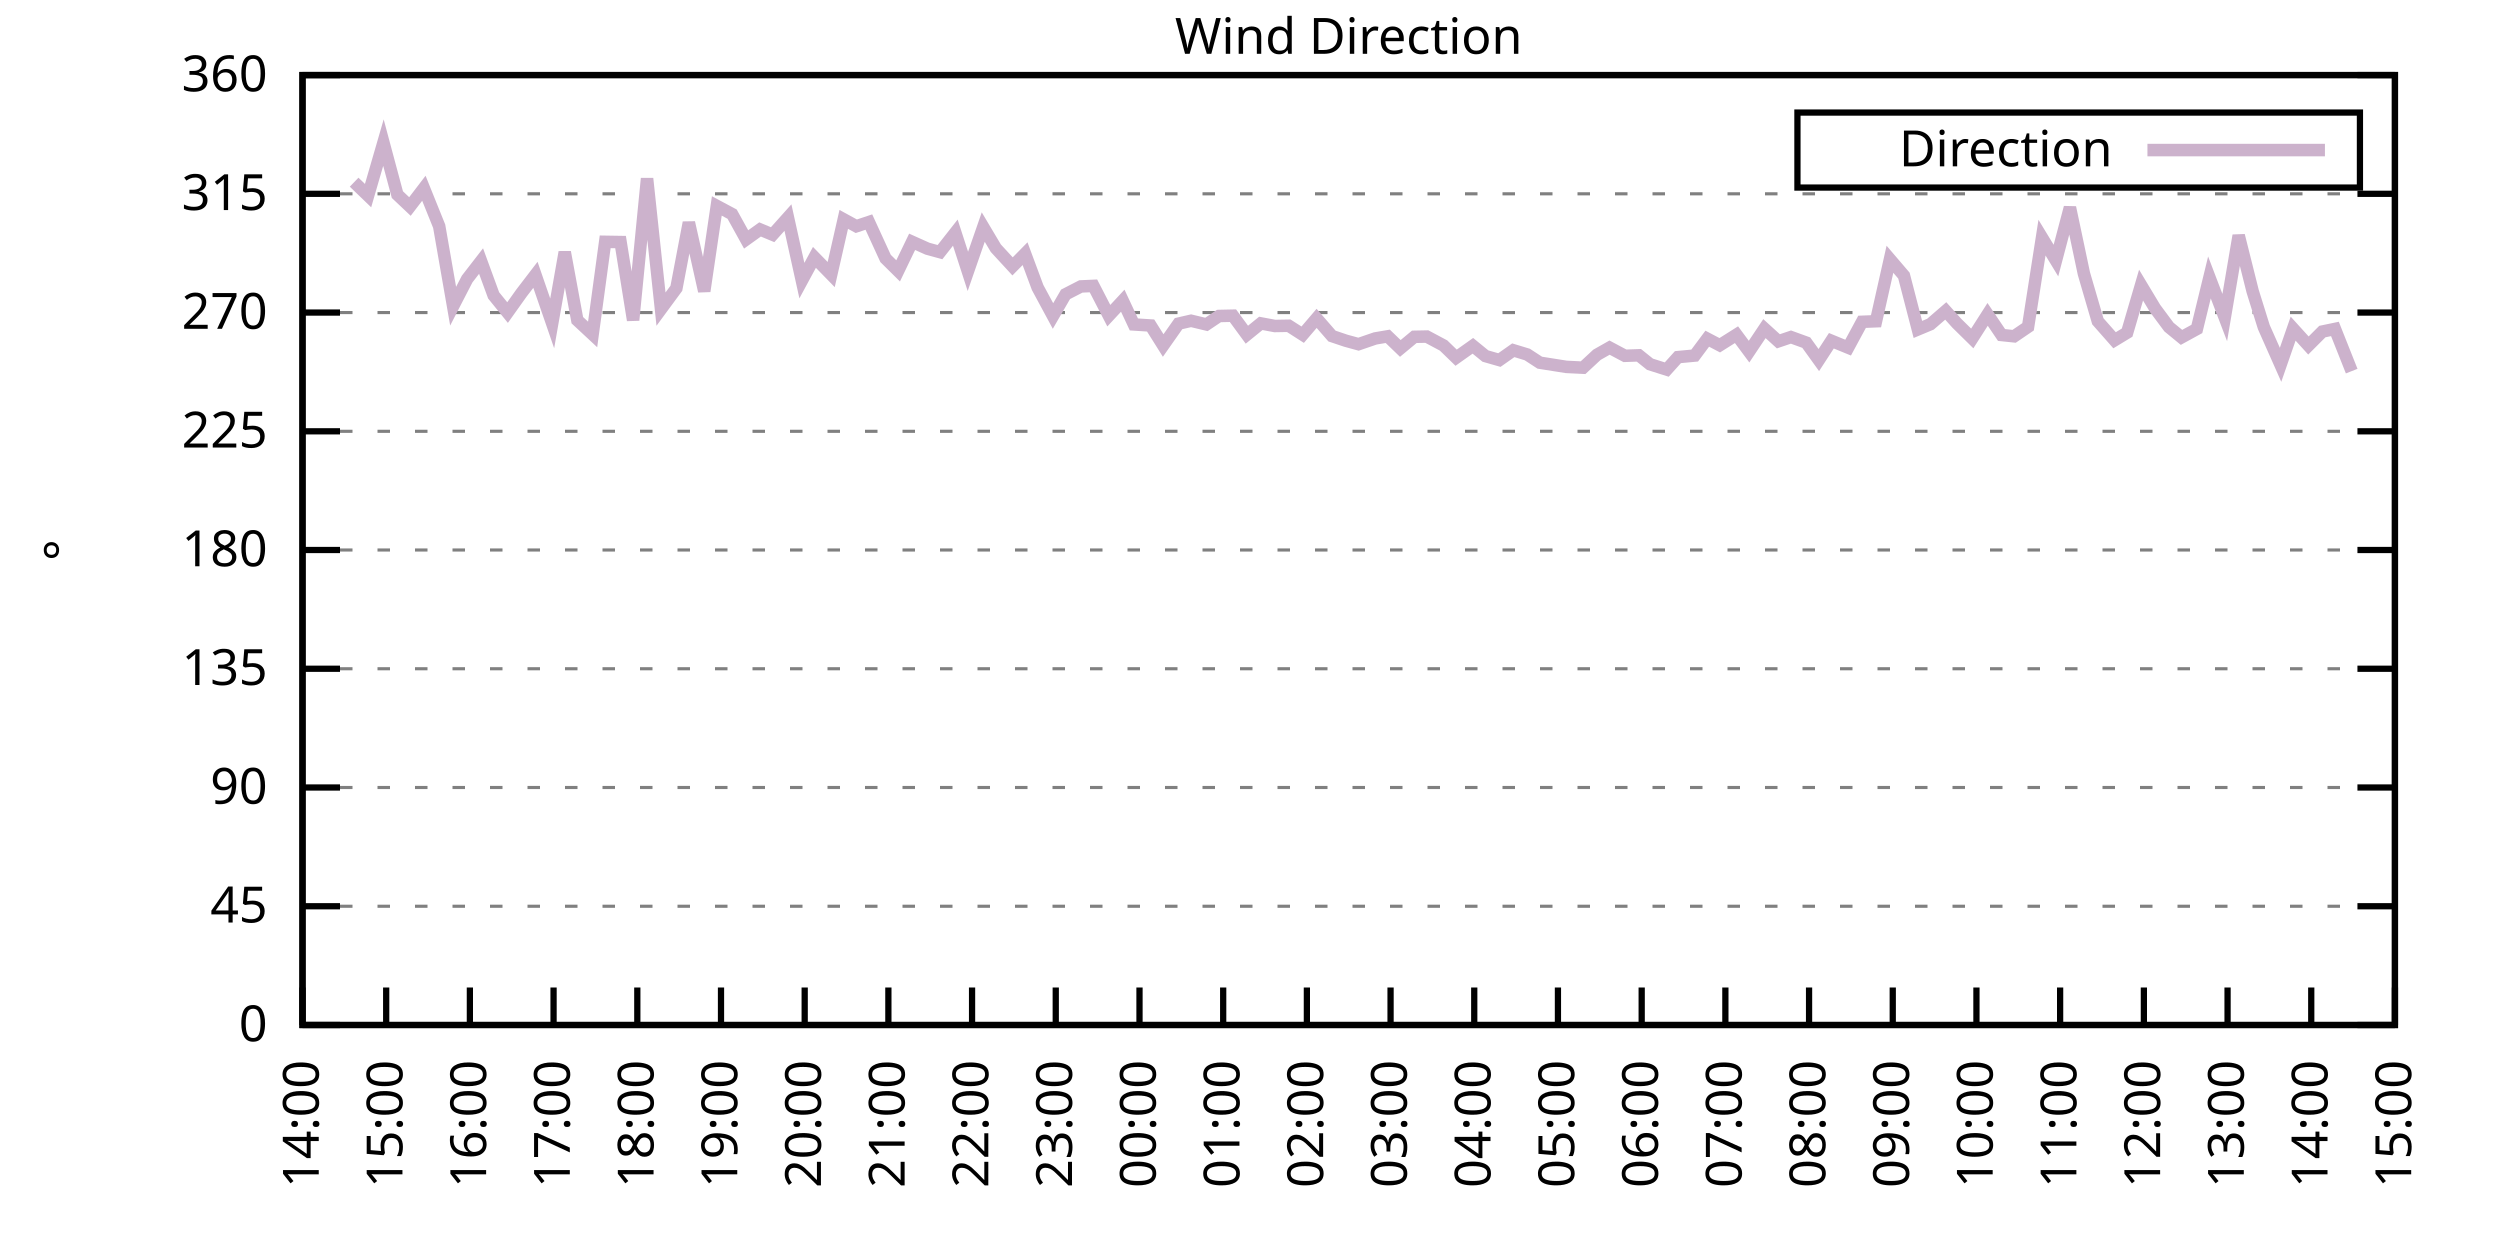
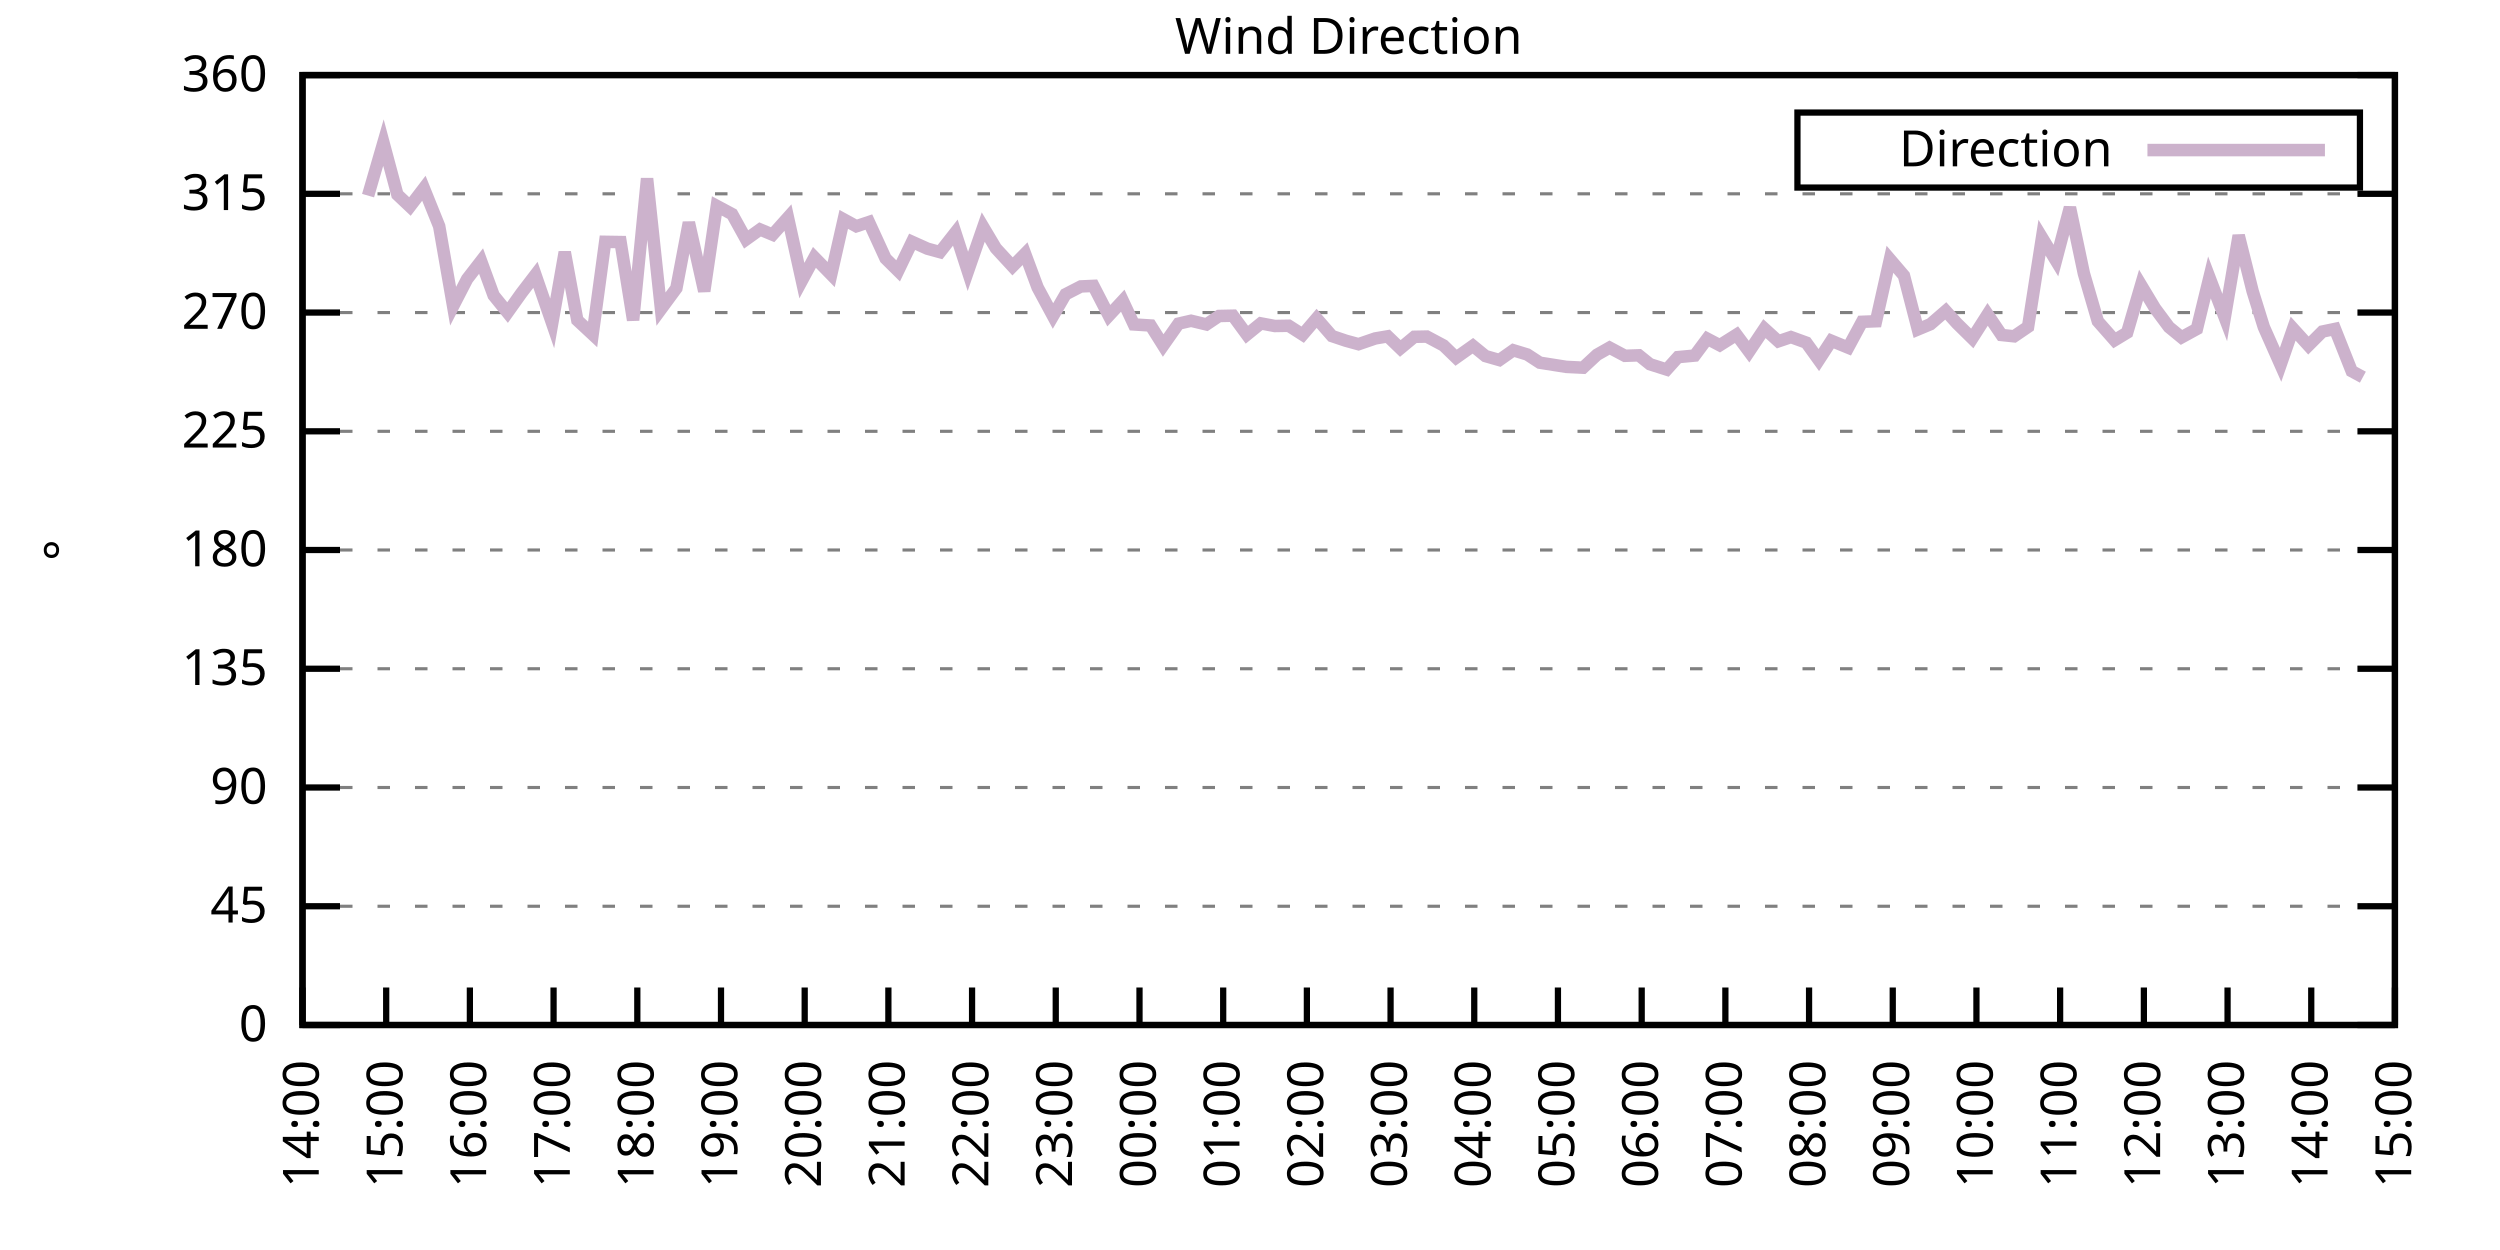
<svg xmlns="http://www.w3.org/2000/svg" xmlns:xlink="http://www.w3.org/1999/xlink" width="400" height="200" viewBox="0 0 400 200">
  <g id="gnuplot_canvas">
    <rect x="0" y="0" width="400" height="200" fill="none" />
    <defs>
      <circle id="gpDot" r="0.5" stroke-width="0.5" stroke="currentColor" />
      <path id="gpPt0" stroke-width="0.333" stroke="currentColor" d="M-1,0 h2 M0,-1 v2" />
      <path id="gpPt1" stroke-width="0.333" stroke="currentColor" d="M-1,-1 L1,1 M1,-1 L-1,1" />
      <path id="gpPt2" stroke-width="0.333" stroke="currentColor" d="M-1,0 L1,0 M0,-1 L0,1 M-1,-1 L1,1 M-1,1 L1,-1" />
      <rect id="gpPt3" stroke-width="0.333" stroke="currentColor" x="-1" y="-1" width="2" height="2" />
      <rect id="gpPt4" stroke-width="0.333" stroke="currentColor" fill="currentColor" x="-1" y="-1" width="2" height="2" />
      <circle id="gpPt5" stroke-width="0.333" stroke="currentColor" cx="0" cy="0" r="1" />
      <use xlink:href="#gpPt5" id="gpPt6" fill="currentColor" stroke="none" />
      <path id="gpPt7" stroke-width="0.333" stroke="currentColor" d="M0,-1.33 L-1.33,0.67 L1.33,0.67 z" />
      <use xlink:href="#gpPt7" id="gpPt8" fill="currentColor" stroke="none" />
      <use xlink:href="#gpPt7" id="gpPt9" stroke="currentColor" transform="rotate(180)" />
      <use xlink:href="#gpPt9" id="gpPt10" fill="currentColor" stroke="none" />
      <use xlink:href="#gpPt3" id="gpPt11" stroke="currentColor" transform="rotate(45)" />
      <use xlink:href="#gpPt11" id="gpPt12" fill="currentColor" stroke="none" />
      <path id="gpPt13" stroke-width="0.333" stroke="currentColor" d="M0,1.330 L1.265,0.411 L0.782,-1.067 L-0.782,-1.076 L-1.265,0.411 z" />
      <use xlink:href="#gpPt13" id="gpPt14" fill="currentColor" stroke="none" />
      <filter id="textbox" filterUnits="objectBoundingBox" x="0" y="0" height="1" width="1">
        <feFlood flood-color="white" flood-opacity="1" result="bgnd" />
        <feComposite in="SourceGraphic" in2="bgnd" operator="atop" />
      </filter>
      <filter id="greybox" filterUnits="objectBoundingBox" x="0" y="0" height="1" width="1">
        <feFlood flood-color="lightgrey" flood-opacity="1" result="grey" />
        <feComposite in="SourceGraphic" in2="grey" operator="atop" />
      </filter>
    </defs>
    <g fill="none" color="white" stroke="currentColor" stroke-width="1.00" stroke-linecap="butt" stroke-linejoin="miter">
</g>
    <g fill="none" color="black" stroke="currentColor" stroke-width="1.00" stroke-linecap="butt" stroke-linejoin="miter">
      <g stroke="none" shape-rendering="crispEdges">
        <polygon fill="rgb(255, 255, 255)" points="48.40,164.00 383.18,164.00 383.18,12.02 48.40,12.02 " />
      </g>
    </g>
    <g fill="none" color="black" stroke="currentColor" stroke-width="1.00" stroke-linecap="butt" stroke-linejoin="miter">
</g>
    <g fill="none" color="black" stroke="black" stroke-width="0.50" stroke-linecap="butt" stroke-linejoin="miter">
</g>
    <g fill="none" color="gray" stroke="currentColor" stroke-width="0.50" stroke-linecap="butt" stroke-linejoin="miter">
      <path stroke="gray" stroke-dasharray="2,4" class="gridline" d="M48.40,164.00 L383.19,164.00  " />
    </g>
    <g fill="none" color="gray" stroke="gray" stroke-width="1.00" stroke-linecap="butt" stroke-linejoin="miter">
</g>
    <g fill="none" color="black" stroke="currentColor" stroke-width="1.00" stroke-linecap="butt" stroke-linejoin="miter">
      <path stroke="black" d="M48.40,164.00 L54.40,164.00 M383.19,164.00 L377.19,164.00  " />
      <g transform="translate(42.80,166.60)" stroke="none" fill="black" font-family="Sans" font-size="8.00" text-anchor="end">
        <text>
          <tspan font-family="Sans"> 0</tspan>
        </text>
      </g>
    </g>
    <g fill="none" color="black" stroke="currentColor" stroke-width="1.00" stroke-linecap="butt" stroke-linejoin="miter">
</g>
    <g fill="none" color="black" stroke="black" stroke-width="0.50" stroke-linecap="butt" stroke-linejoin="miter">
</g>
    <g fill="none" color="gray" stroke="currentColor" stroke-width="0.50" stroke-linecap="butt" stroke-linejoin="miter">
      <path stroke="gray" stroke-dasharray="2,4" class="gridline" d="M48.40,145.00 L383.19,145.00  " />
    </g>
    <g fill="none" color="gray" stroke="gray" stroke-width="1.00" stroke-linecap="butt" stroke-linejoin="miter">
</g>
    <g fill="none" color="black" stroke="currentColor" stroke-width="1.00" stroke-linecap="butt" stroke-linejoin="miter">
      <path stroke="black" d="M48.40,145.00 L54.40,145.00 M383.19,145.00 L377.19,145.00  " />
      <g transform="translate(42.80,147.60)" stroke="none" fill="black" font-family="Sans" font-size="8.00" text-anchor="end">
        <text>
          <tspan font-family="Sans"> 45</tspan>
        </text>
      </g>
    </g>
    <g fill="none" color="black" stroke="currentColor" stroke-width="1.00" stroke-linecap="butt" stroke-linejoin="miter">
</g>
    <g fill="none" color="black" stroke="black" stroke-width="0.50" stroke-linecap="butt" stroke-linejoin="miter">
</g>
    <g fill="none" color="gray" stroke="currentColor" stroke-width="0.50" stroke-linecap="butt" stroke-linejoin="miter">
      <path stroke="gray" stroke-dasharray="2,4" class="gridline" d="M48.40,126.00 L383.19,126.00  " />
    </g>
    <g fill="none" color="gray" stroke="gray" stroke-width="1.00" stroke-linecap="butt" stroke-linejoin="miter">
</g>
    <g fill="none" color="black" stroke="currentColor" stroke-width="1.00" stroke-linecap="butt" stroke-linejoin="miter">
      <path stroke="black" d="M48.40,126.00 L54.40,126.00 M383.19,126.00 L377.19,126.00  " />
      <g transform="translate(42.80,128.60)" stroke="none" fill="black" font-family="Sans" font-size="8.00" text-anchor="end">
        <text>
          <tspan font-family="Sans"> 90</tspan>
        </text>
      </g>
    </g>
    <g fill="none" color="black" stroke="currentColor" stroke-width="1.00" stroke-linecap="butt" stroke-linejoin="miter">
</g>
    <g fill="none" color="black" stroke="black" stroke-width="0.50" stroke-linecap="butt" stroke-linejoin="miter">
</g>
    <g fill="none" color="gray" stroke="currentColor" stroke-width="0.50" stroke-linecap="butt" stroke-linejoin="miter">
      <path stroke="gray" stroke-dasharray="2,4" class="gridline" d="M48.40,107.00 L383.19,107.00  " />
    </g>
    <g fill="none" color="gray" stroke="gray" stroke-width="1.00" stroke-linecap="butt" stroke-linejoin="miter">
</g>
    <g fill="none" color="black" stroke="currentColor" stroke-width="1.00" stroke-linecap="butt" stroke-linejoin="miter">
      <path stroke="black" d="M48.40,107.00 L54.40,107.00 M383.19,107.00 L377.19,107.00  " />
      <g transform="translate(42.80,109.60)" stroke="none" fill="black" font-family="Sans" font-size="8.00" text-anchor="end">
        <text>
          <tspan font-family="Sans"> 135</tspan>
        </text>
      </g>
    </g>
    <g fill="none" color="black" stroke="currentColor" stroke-width="1.00" stroke-linecap="butt" stroke-linejoin="miter">
</g>
    <g fill="none" color="black" stroke="black" stroke-width="0.50" stroke-linecap="butt" stroke-linejoin="miter">
</g>
    <g fill="none" color="gray" stroke="currentColor" stroke-width="0.50" stroke-linecap="butt" stroke-linejoin="miter">
      <path stroke="gray" stroke-dasharray="2,4" class="gridline" d="M48.40,88.00 L383.19,88.00  " />
    </g>
    <g fill="none" color="gray" stroke="gray" stroke-width="1.00" stroke-linecap="butt" stroke-linejoin="miter">
</g>
    <g fill="none" color="black" stroke="currentColor" stroke-width="1.00" stroke-linecap="butt" stroke-linejoin="miter">
      <path stroke="black" d="M48.40,88.00 L54.40,88.00 M383.19,88.00 L377.19,88.00  " />
      <g transform="translate(42.80,90.60)" stroke="none" fill="black" font-family="Sans" font-size="8.00" text-anchor="end">
        <text>
          <tspan font-family="Sans"> 180</tspan>
        </text>
      </g>
    </g>
    <g fill="none" color="black" stroke="currentColor" stroke-width="1.00" stroke-linecap="butt" stroke-linejoin="miter">
</g>
    <g fill="none" color="black" stroke="black" stroke-width="0.50" stroke-linecap="butt" stroke-linejoin="miter">
</g>
    <g fill="none" color="gray" stroke="currentColor" stroke-width="0.50" stroke-linecap="butt" stroke-linejoin="miter">
      <path stroke="gray" stroke-dasharray="2,4" class="gridline" d="M48.40,69.01 L383.19,69.01  " />
    </g>
    <g fill="none" color="gray" stroke="gray" stroke-width="1.00" stroke-linecap="butt" stroke-linejoin="miter">
</g>
    <g fill="none" color="black" stroke="currentColor" stroke-width="1.00" stroke-linecap="butt" stroke-linejoin="miter">
      <path stroke="black" d="M48.40,69.01 L54.40,69.01 M383.19,69.01 L377.19,69.01  " />
      <g transform="translate(42.80,71.61)" stroke="none" fill="black" font-family="Sans" font-size="8.00" text-anchor="end">
        <text>
          <tspan font-family="Sans"> 225</tspan>
        </text>
      </g>
    </g>
    <g fill="none" color="black" stroke="currentColor" stroke-width="1.00" stroke-linecap="butt" stroke-linejoin="miter">
</g>
    <g fill="none" color="black" stroke="black" stroke-width="0.50" stroke-linecap="butt" stroke-linejoin="miter">
</g>
    <g fill="none" color="gray" stroke="currentColor" stroke-width="0.50" stroke-linecap="butt" stroke-linejoin="miter">
      <path stroke="gray" stroke-dasharray="2,4" class="gridline" d="M48.40,50.01 L383.19,50.01  " />
    </g>
    <g fill="none" color="gray" stroke="gray" stroke-width="1.00" stroke-linecap="butt" stroke-linejoin="miter">
</g>
    <g fill="none" color="black" stroke="currentColor" stroke-width="1.00" stroke-linecap="butt" stroke-linejoin="miter">
      <path stroke="black" d="M48.40,50.01 L54.40,50.01 M383.19,50.01 L377.19,50.01  " />
      <g transform="translate(42.80,52.61)" stroke="none" fill="black" font-family="Sans" font-size="8.00" text-anchor="end">
        <text>
          <tspan font-family="Sans"> 270</tspan>
        </text>
      </g>
    </g>
    <g fill="none" color="black" stroke="currentColor" stroke-width="1.00" stroke-linecap="butt" stroke-linejoin="miter">
</g>
    <g fill="none" color="black" stroke="black" stroke-width="0.50" stroke-linecap="butt" stroke-linejoin="miter">
</g>
    <g fill="none" color="gray" stroke="currentColor" stroke-width="0.50" stroke-linecap="butt" stroke-linejoin="miter">
      <path stroke="gray" stroke-dasharray="2,4" class="gridline" d="M48.40,31.01 L383.19,31.01  " />
    </g>
    <g fill="none" color="gray" stroke="gray" stroke-width="1.00" stroke-linecap="butt" stroke-linejoin="miter">
</g>
    <g fill="none" color="black" stroke="currentColor" stroke-width="1.00" stroke-linecap="butt" stroke-linejoin="miter">
      <path stroke="black" d="M48.40,31.01 L54.40,31.01 M383.19,31.01 L377.19,31.01  " />
      <g transform="translate(42.80,33.61)" stroke="none" fill="black" font-family="Sans" font-size="8.00" text-anchor="end">
        <text>
          <tspan font-family="Sans"> 315</tspan>
        </text>
      </g>
    </g>
    <g fill="none" color="black" stroke="currentColor" stroke-width="1.00" stroke-linecap="butt" stroke-linejoin="miter">
</g>
    <g fill="none" color="black" stroke="black" stroke-width="0.50" stroke-linecap="butt" stroke-linejoin="miter">
</g>
    <g fill="none" color="gray" stroke="currentColor" stroke-width="0.50" stroke-linecap="butt" stroke-linejoin="miter">
      <path stroke="gray" stroke-dasharray="2,4" class="gridline" d="M48.40,12.01 L383.19,12.01  " />
    </g>
    <g fill="none" color="gray" stroke="gray" stroke-width="1.00" stroke-linecap="butt" stroke-linejoin="miter">
</g>
    <g fill="none" color="black" stroke="currentColor" stroke-width="1.00" stroke-linecap="butt" stroke-linejoin="miter">
      <path stroke="black" d="M48.40,12.01 L54.40,12.01 M383.19,12.01 L377.19,12.01  " />
      <g transform="translate(42.80,14.61)" stroke="none" fill="black" font-family="Sans" font-size="8.00" text-anchor="end">
        <text>
          <tspan font-family="Sans"> 360</tspan>
        </text>
      </g>
    </g>
    <g fill="none" color="black" stroke="currentColor" stroke-width="1.00" stroke-linecap="butt" stroke-linejoin="miter">
      <path stroke="black" d="M48.40,164.00 L48.40,158.00  " />
      <g transform="translate(51.00,169.60) rotate(270.00)" stroke="none" fill="black" font-family="Sans" font-size="8.00" text-anchor="end">
        <text>
          <tspan font-family="Sans">14:00</tspan>
        </text>
      </g>
    </g>
    <g fill="none" color="black" stroke="currentColor" stroke-width="1.00" stroke-linecap="butt" stroke-linejoin="miter">
      <path stroke="black" d="M61.79,164.00 L61.79,158.00  " />
      <g transform="translate(64.39,169.60) rotate(270.00)" stroke="none" fill="black" font-family="Sans" font-size="8.00" text-anchor="end">
        <text>
          <tspan font-family="Sans">15:00</tspan>
        </text>
      </g>
    </g>
    <g fill="none" color="black" stroke="currentColor" stroke-width="1.00" stroke-linecap="butt" stroke-linejoin="miter">
      <path stroke="black" d="M75.18,164.00 L75.18,158.00  " />
      <g transform="translate(77.78,169.60) rotate(270.00)" stroke="none" fill="black" font-family="Sans" font-size="8.00" text-anchor="end">
        <text>
          <tspan font-family="Sans">16:00</tspan>
        </text>
      </g>
    </g>
    <g fill="none" color="black" stroke="currentColor" stroke-width="1.00" stroke-linecap="butt" stroke-linejoin="miter">
      <path stroke="black" d="M88.57,164.00 L88.57,158.00  " />
      <g transform="translate(91.17,169.60) rotate(270.00)" stroke="none" fill="black" font-family="Sans" font-size="8.00" text-anchor="end">
        <text>
          <tspan font-family="Sans">17:00</tspan>
        </text>
      </g>
    </g>
    <g fill="none" color="black" stroke="currentColor" stroke-width="1.00" stroke-linecap="butt" stroke-linejoin="miter">
      <path stroke="black" d="M101.97,164.00 L101.97,158.00  " />
      <g transform="translate(104.57,169.60) rotate(270.00)" stroke="none" fill="black" font-family="Sans" font-size="8.00" text-anchor="end">
        <text>
          <tspan font-family="Sans">18:00</tspan>
        </text>
      </g>
    </g>
    <g fill="none" color="black" stroke="currentColor" stroke-width="1.00" stroke-linecap="butt" stroke-linejoin="miter">
      <path stroke="black" d="M115.36,164.00 L115.36,158.00  " />
      <g transform="translate(117.96,169.60) rotate(270.00)" stroke="none" fill="black" font-family="Sans" font-size="8.00" text-anchor="end">
        <text>
          <tspan font-family="Sans">19:00</tspan>
        </text>
      </g>
    </g>
    <g fill="none" color="black" stroke="currentColor" stroke-width="1.00" stroke-linecap="butt" stroke-linejoin="miter">
      <path stroke="black" d="M128.75,164.00 L128.75,158.00  " />
      <g transform="translate(131.35,169.60) rotate(270.00)" stroke="none" fill="black" font-family="Sans" font-size="8.00" text-anchor="end">
        <text>
          <tspan font-family="Sans">20:00</tspan>
        </text>
      </g>
    </g>
    <g fill="none" color="black" stroke="currentColor" stroke-width="1.00" stroke-linecap="butt" stroke-linejoin="miter">
      <path stroke="black" d="M142.14,164.00 L142.14,158.00  " />
      <g transform="translate(144.74,169.60) rotate(270.00)" stroke="none" fill="black" font-family="Sans" font-size="8.00" text-anchor="end">
        <text>
          <tspan font-family="Sans">21:00</tspan>
        </text>
      </g>
    </g>
    <g fill="none" color="black" stroke="currentColor" stroke-width="1.00" stroke-linecap="butt" stroke-linejoin="miter">
      <path stroke="black" d="M155.53,164.00 L155.53,158.00  " />
      <g transform="translate(158.13,169.60) rotate(270.00)" stroke="none" fill="black" font-family="Sans" font-size="8.00" text-anchor="end">
        <text>
          <tspan font-family="Sans">22:00</tspan>
        </text>
      </g>
    </g>
    <g fill="none" color="black" stroke="currentColor" stroke-width="1.00" stroke-linecap="butt" stroke-linejoin="miter">
      <path stroke="black" d="M168.92,164.00 L168.92,158.00  " />
      <g transform="translate(171.52,169.60) rotate(270.00)" stroke="none" fill="black" font-family="Sans" font-size="8.00" text-anchor="end">
        <text>
          <tspan font-family="Sans">23:00</tspan>
        </text>
      </g>
    </g>
    <g fill="none" color="black" stroke="currentColor" stroke-width="1.00" stroke-linecap="butt" stroke-linejoin="miter">
      <path stroke="black" d="M182.32,164.00 L182.32,158.00  " />
      <g transform="translate(184.92,169.60) rotate(270.00)" stroke="none" fill="black" font-family="Sans" font-size="8.00" text-anchor="end">
        <text>
          <tspan font-family="Sans">00:00</tspan>
        </text>
      </g>
    </g>
    <g fill="none" color="black" stroke="currentColor" stroke-width="1.00" stroke-linecap="butt" stroke-linejoin="miter">
      <path stroke="black" d="M195.71,164.00 L195.71,158.00  " />
      <g transform="translate(198.31,169.60) rotate(270.00)" stroke="none" fill="black" font-family="Sans" font-size="8.00" text-anchor="end">
        <text>
          <tspan font-family="Sans">01:00</tspan>
        </text>
      </g>
    </g>
    <g fill="none" color="black" stroke="currentColor" stroke-width="1.00" stroke-linecap="butt" stroke-linejoin="miter">
      <path stroke="black" d="M209.10,164.00 L209.10,158.00  " />
      <g transform="translate(211.70,169.60) rotate(270.00)" stroke="none" fill="black" font-family="Sans" font-size="8.00" text-anchor="end">
        <text>
          <tspan font-family="Sans">02:00</tspan>
        </text>
      </g>
    </g>
    <g fill="none" color="black" stroke="currentColor" stroke-width="1.00" stroke-linecap="butt" stroke-linejoin="miter">
      <path stroke="black" d="M222.49,164.00 L222.49,158.00  " />
      <g transform="translate(225.09,169.60) rotate(270.00)" stroke="none" fill="black" font-family="Sans" font-size="8.00" text-anchor="end">
        <text>
          <tspan font-family="Sans">03:00</tspan>
        </text>
      </g>
    </g>
    <g fill="none" color="black" stroke="currentColor" stroke-width="1.00" stroke-linecap="butt" stroke-linejoin="miter">
      <path stroke="black" d="M235.88,164.00 L235.88,158.00  " />
      <g transform="translate(238.48,169.60) rotate(270.00)" stroke="none" fill="black" font-family="Sans" font-size="8.00" text-anchor="end">
        <text>
          <tspan font-family="Sans">04:00</tspan>
        </text>
      </g>
    </g>
    <g fill="none" color="black" stroke="currentColor" stroke-width="1.00" stroke-linecap="butt" stroke-linejoin="miter">
      <path stroke="black" d="M249.27,164.00 L249.27,158.00  " />
      <g transform="translate(251.87,169.60) rotate(270.00)" stroke="none" fill="black" font-family="Sans" font-size="8.00" text-anchor="end">
        <text>
          <tspan font-family="Sans">05:00</tspan>
        </text>
      </g>
    </g>
    <g fill="none" color="black" stroke="currentColor" stroke-width="1.00" stroke-linecap="butt" stroke-linejoin="miter">
      <path stroke="black" d="M262.67,164.00 L262.67,158.00  " />
      <g transform="translate(265.27,169.60) rotate(270.00)" stroke="none" fill="black" font-family="Sans" font-size="8.00" text-anchor="end">
        <text>
          <tspan font-family="Sans">06:00</tspan>
        </text>
      </g>
    </g>
    <g fill="none" color="black" stroke="currentColor" stroke-width="1.00" stroke-linecap="butt" stroke-linejoin="miter">
      <path stroke="black" d="M276.06,164.00 L276.06,158.00  " />
      <g transform="translate(278.66,169.60) rotate(270.00)" stroke="none" fill="black" font-family="Sans" font-size="8.00" text-anchor="end">
        <text>
          <tspan font-family="Sans">07:00</tspan>
        </text>
      </g>
    </g>
    <g fill="none" color="black" stroke="currentColor" stroke-width="1.00" stroke-linecap="butt" stroke-linejoin="miter">
      <path stroke="black" d="M289.45,164.00 L289.45,158.00  " />
      <g transform="translate(292.05,169.60) rotate(270.00)" stroke="none" fill="black" font-family="Sans" font-size="8.00" text-anchor="end">
        <text>
          <tspan font-family="Sans">08:00</tspan>
        </text>
      </g>
    </g>
    <g fill="none" color="black" stroke="currentColor" stroke-width="1.00" stroke-linecap="butt" stroke-linejoin="miter">
      <path stroke="black" d="M302.84,164.00 L302.84,158.00  " />
      <g transform="translate(305.44,169.60) rotate(270.00)" stroke="none" fill="black" font-family="Sans" font-size="8.00" text-anchor="end">
        <text>
          <tspan font-family="Sans">09:00</tspan>
        </text>
      </g>
    </g>
    <g fill="none" color="black" stroke="currentColor" stroke-width="1.00" stroke-linecap="butt" stroke-linejoin="miter">
      <path stroke="black" d="M316.23,164.00 L316.23,158.00  " />
      <g transform="translate(318.83,169.60) rotate(270.00)" stroke="none" fill="black" font-family="Sans" font-size="8.00" text-anchor="end">
        <text>
          <tspan font-family="Sans">10:00</tspan>
        </text>
      </g>
    </g>
    <g fill="none" color="black" stroke="currentColor" stroke-width="1.00" stroke-linecap="butt" stroke-linejoin="miter">
      <path stroke="black" d="M329.62,164.00 L329.62,158.00  " />
      <g transform="translate(332.22,169.60) rotate(270.00)" stroke="none" fill="black" font-family="Sans" font-size="8.00" text-anchor="end">
        <text>
          <tspan font-family="Sans">11:00</tspan>
        </text>
      </g>
    </g>
    <g fill="none" color="black" stroke="currentColor" stroke-width="1.00" stroke-linecap="butt" stroke-linejoin="miter">
      <path stroke="black" d="M343.02,164.00 L343.02,158.00  " />
      <g transform="translate(345.62,169.60) rotate(270.00)" stroke="none" fill="black" font-family="Sans" font-size="8.00" text-anchor="end">
        <text>
          <tspan font-family="Sans">12:00</tspan>
        </text>
      </g>
    </g>
    <g fill="none" color="black" stroke="currentColor" stroke-width="1.00" stroke-linecap="butt" stroke-linejoin="miter">
      <path stroke="black" d="M356.41,164.00 L356.41,158.00  " />
      <g transform="translate(359.01,169.60) rotate(270.00)" stroke="none" fill="black" font-family="Sans" font-size="8.00" text-anchor="end">
        <text>
          <tspan font-family="Sans">13:00</tspan>
        </text>
      </g>
    </g>
    <g fill="none" color="black" stroke="currentColor" stroke-width="1.00" stroke-linecap="butt" stroke-linejoin="miter">
      <path stroke="black" d="M369.80,164.00 L369.80,158.00  " />
      <g transform="translate(372.40,169.60) rotate(270.00)" stroke="none" fill="black" font-family="Sans" font-size="8.00" text-anchor="end">
        <text>
          <tspan font-family="Sans">14:00</tspan>
        </text>
      </g>
    </g>
    <g fill="none" color="black" stroke="currentColor" stroke-width="1.00" stroke-linecap="butt" stroke-linejoin="miter">
      <path stroke="black" d="M383.19,164.00 L383.19,158.00  " />
      <g transform="translate(385.79,169.60) rotate(270.00)" stroke="none" fill="black" font-family="Sans" font-size="8.00" text-anchor="end">
        <text>
          <tspan font-family="Sans">15:00</tspan>
        </text>
      </g>
    </g>
    <g fill="none" color="black" stroke="currentColor" stroke-width="1.00" stroke-linecap="butt" stroke-linejoin="miter">
</g>
    <g fill="none" color="black" stroke="currentColor" stroke-width="1.00" stroke-linecap="butt" stroke-linejoin="miter">
      <path stroke="black" d="M48.40,12.01 L48.40,164.00 L383.19,164.00 L383.19,12.01 L48.40,12.01 Z  " />
    </g>
    <g fill="none" color="black" stroke="currentColor" stroke-width="1.00" stroke-linecap="butt" stroke-linejoin="miter">
</g>
    <g fill="none" color="black" stroke="currentColor" stroke-width="1.00" stroke-linecap="butt" stroke-linejoin="miter">
      <path stroke="black" d="M287.59,30.01 L287.59,18.01 L377.59,18.01 L377.59,30.01 L287.59,30.01 Z  " />
    </g>
    <g id="Wind_direction_plot_1">
      <g fill="none" color="white" stroke="black" stroke-width="2.00" stroke-linecap="butt" stroke-linejoin="miter">
</g>
      <g fill="none" color="black" stroke="currentColor" stroke-width="2.00" stroke-linecap="butt" stroke-linejoin="miter">
        <g transform="translate(337.99,26.61)" stroke="none" fill="black" font-family="Sans" font-size="8.00" text-anchor="end">
          <text>
            <tspan font-family="Sans">Direction</tspan>
          </text>
        </g>
      </g>
      <g fill="none" color="black" stroke="currentColor" stroke-width="2.00" stroke-linecap="butt" stroke-linejoin="miter">
-         <path stroke="rgb(204, 178, 204)" d="M343.59,24.01 L371.99,24.01 M56.66,29.15 L58.89,31.30 L61.35,22.82 L63.58,31.14 L65.59,33.04 L67.82,30.12   L70.27,36.20 L72.50,48.99 L74.74,44.65 L76.97,41.77 L78.98,47.26 L81.21,50.01 L83.44,46.88 L85.67,43.97   L88.35,51.74 L90.36,40.34 L92.37,51.23 L94.82,53.51 L96.83,38.69 L99.29,38.73 L101.30,51.23 L103.53,28.56   L105.76,49.46 L108.22,46.12 L110.22,35.61 L112.68,46.59 L114.69,32.95 L117.14,34.26 L119.38,38.31 L121.61,36.71   L123.62,37.55 L126.07,34.81 L128.30,44.90 L130.31,41.18 L132.99,43.93 L135.00,35.10 L137.01,36.20 L139.02,35.53   L141.69,41.35 L143.70,43.34 L145.94,38.69 L148.39,39.79 L150.40,40.34 L152.85,37.22 L154.86,43.42 L157.32,36.33   L159.33,39.71 L162.01,42.62 L164.01,40.59 L166.02,46.00 L168.48,50.56 L170.49,47.09 L172.94,45.83 L174.95,45.74   L177.41,50.51 L179.64,48.11 L181.42,51.91 L184.10,52.08 L186.11,55.28 L188.57,51.78 L190.57,51.32 L193.03,51.91   L195.04,50.56 L197.27,50.51 L199.50,53.55 L201.73,51.74 L203.97,52.16 L206.20,52.12 L208.43,53.55 L210.66,50.94   L213.12,53.77 L215.35,54.52 L217.36,55.07 L220.04,54.15 L222.04,53.81 L224.05,55.75 L226.29,53.89 L228.29,53.85   L230.97,55.28 L232.98,57.23 L235.66,55.33 L237.67,56.97 L239.90,57.61 L242.13,56.04 L244.36,56.72 L246.37,58.03   L250.61,58.70 L253.29,58.83 L255.52,56.76 L257.53,55.62 L259.99,56.93 L262.22,56.85 L264.00,58.28 L266.68,59.13   L268.47,57.14 L271.15,56.89 L273.16,54.19 L275.16,55.24 L277.84,53.55 L279.85,56.26 L282.31,52.58 L284.54,54.61   L286.55,53.93 L289.00,54.82 L291.01,57.61 L293.02,54.52 L295.70,55.62 L297.93,51.49 L300.16,51.40 L302.39,41.48   L304.63,44.10 L306.86,52.71 L308.87,51.87 L311.32,49.75 L313.11,51.74 L315.56,54.15 L318.02,50.30 L320.25,53.60   L322.26,53.81 L324.49,52.29 L326.72,38.02 L328.95,41.69 L331.19,33.20 L333.42,43.76 L335.65,51.40 L338.33,54.44   L340.34,53.22 L342.57,45.62 L344.80,49.33 L347.03,52.33 L349.04,53.98 L351.50,52.63 L353.51,44.39 L355.96,50.81   L358.19,37.68 L360.42,46.59 L362.21,52.33 L364.89,58.37 L366.90,52.58 L369.35,55.28 L371.58,53.05 L373.59,52.63   L376.27,59.38  " />
+         <path stroke="rgb(204, 178, 204)" d="M343.59,24.01 L371.99,24.01 M58.89,31.30 L61.35,22.82 L63.58,31.14 L65.59,33.04 L67.82,30.12 L70.27,36.20   L72.50,48.99 L74.74,44.65 L76.97,41.77 L78.98,47.26 L81.21,50.01 L83.44,46.88 L85.67,43.97 L88.35,51.74   L90.36,40.34 L92.37,51.23 L94.82,53.51 L96.83,38.69 L99.29,38.73 L101.30,51.23 L103.53,28.56 L105.76,49.46   L108.22,46.12 L110.22,35.61 L112.68,46.59 L114.69,32.95 L117.14,34.26 L119.38,38.31 L121.61,36.71 L123.62,37.55   L126.07,34.81 L128.30,44.90 L130.31,41.18 L132.99,43.93 L135.00,35.10 L137.01,36.20 L139.02,35.53 L141.69,41.35   L143.70,43.34 L145.94,38.69 L148.39,39.79 L150.40,40.34 L152.85,37.22 L154.86,43.42 L157.32,36.33 L159.33,39.71   L162.01,42.62 L164.01,40.59 L166.02,46.00 L168.48,50.56 L170.49,47.09 L172.94,45.83 L174.95,45.74 L177.41,50.51   L179.64,48.11 L181.42,51.91 L184.10,52.08 L186.11,55.28 L188.57,51.78 L190.57,51.32 L193.03,51.91 L195.04,50.56   L197.27,50.51 L199.50,53.55 L201.73,51.74 L203.97,52.16 L206.20,52.12 L208.43,53.55 L210.66,50.94 L213.12,53.77   L215.35,54.52 L217.36,55.07 L220.04,54.15 L222.04,53.81 L224.05,55.75 L226.29,53.89 L228.29,53.85 L230.97,55.28   L232.98,57.23 L235.66,55.33 L237.67,56.97 L239.90,57.61 L242.13,56.04 L244.36,56.72 L246.37,58.03 L250.61,58.70   L253.29,58.83 L255.52,56.76 L257.53,55.62 L259.99,56.93 L262.22,56.85 L264.00,58.28 L266.68,59.13 L268.47,57.14   L271.15,56.89 L273.16,54.19 L275.16,55.24 L277.84,53.55 L279.85,56.26 L282.31,52.58 L284.54,54.61 L286.55,53.93   L289.00,54.82 L291.01,57.61 L293.02,54.52 L295.70,55.62 L297.93,51.49 L300.16,51.40 L302.39,41.48 L304.63,44.10   L306.86,52.71 L308.87,51.87 L311.32,49.75 L313.11,51.74 L315.56,54.15 L318.02,50.30 L320.25,53.60 L322.26,53.81   L324.49,52.29 L326.72,38.02 L328.95,41.69 L331.19,33.20 L333.42,43.76 L335.65,51.40 L338.33,54.44 L340.34,53.22   L342.57,45.62 L344.80,49.33 L347.03,52.33 L349.04,53.98 L351.50,52.63 L353.51,44.39 L355.96,50.81 L358.19,37.68   L360.42,46.59 L362.21,52.33 L364.89,58.37 L366.90,52.58 L369.35,55.28 L371.58,53.05 L373.59,52.63 L376.27,59.38   L378.06,60.35  " />
      </g>
    </g>
    <g fill="none" color="black" stroke="currentColor" stroke-width="2.00" stroke-linecap="butt" stroke-linejoin="miter">
</g>
    <g fill="none" color="black" stroke="black" stroke-width="1.00" stroke-linecap="butt" stroke-linejoin="miter">
</g>
    <g fill="none" color="black" stroke="currentColor" stroke-width="1.00" stroke-linecap="butt" stroke-linejoin="miter">
      <path stroke="black" d="M48.40,12.01 L48.40,164.00 L383.19,164.00 L383.19,12.01 L48.40,12.01 Z  " />
      <g transform="translate(12.80,88.01) rotate(270.00)" stroke="none" fill="black" font-family="Sans" font-size="8.00" text-anchor="middle">
        <text>
          <tspan font-family="Sans">°</tspan>
        </text>
      </g>
    </g>
    <g fill="none" color="black" stroke="currentColor" stroke-width="1.00" stroke-linecap="butt" stroke-linejoin="miter">
</g>
    <g fill="none" color="black" stroke="currentColor" stroke-width="1.00" stroke-linecap="butt" stroke-linejoin="miter">
      <g transform="translate(215.79,8.61)" stroke="none" fill="black" font-family="Sans" font-size="8.00" text-anchor="middle">
        <text>
          <tspan font-family="Sans">Wind Direction</tspan>
        </text>
      </g>
    </g>
    <g fill="none" color="black" stroke="currentColor" stroke-width="1.00" stroke-linecap="butt" stroke-linejoin="miter">
</g>
  </g>
</svg>
